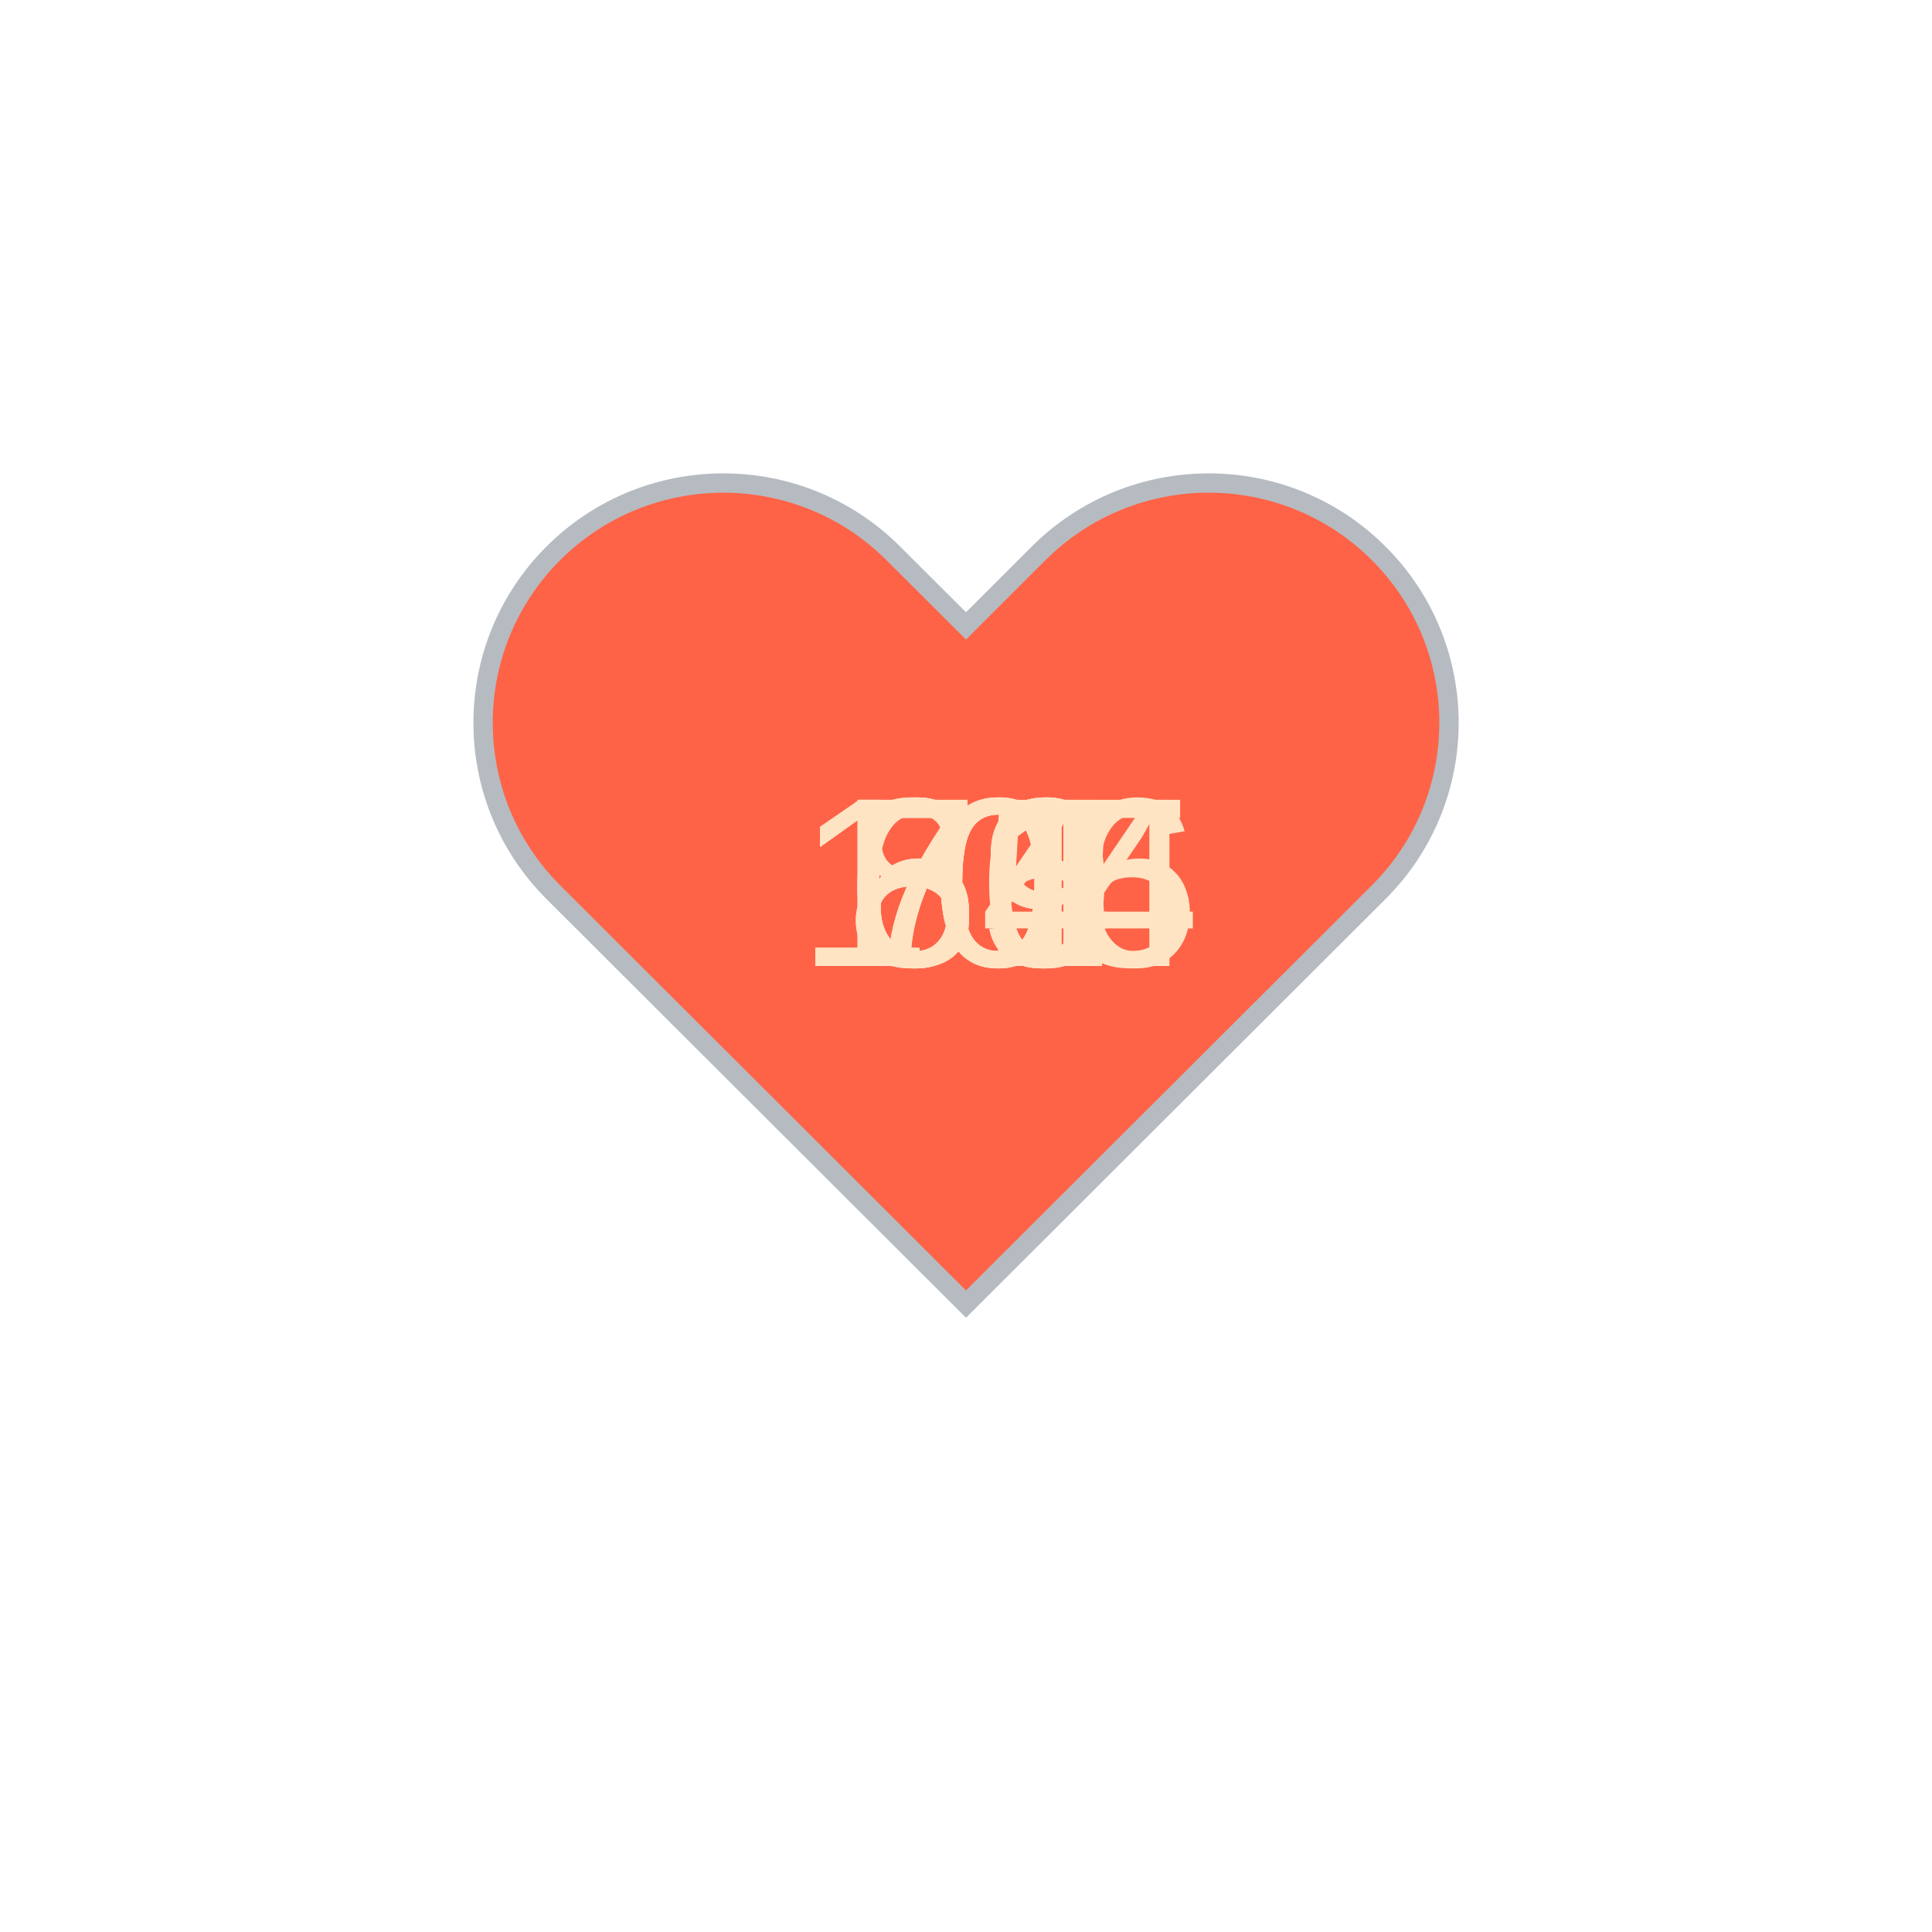
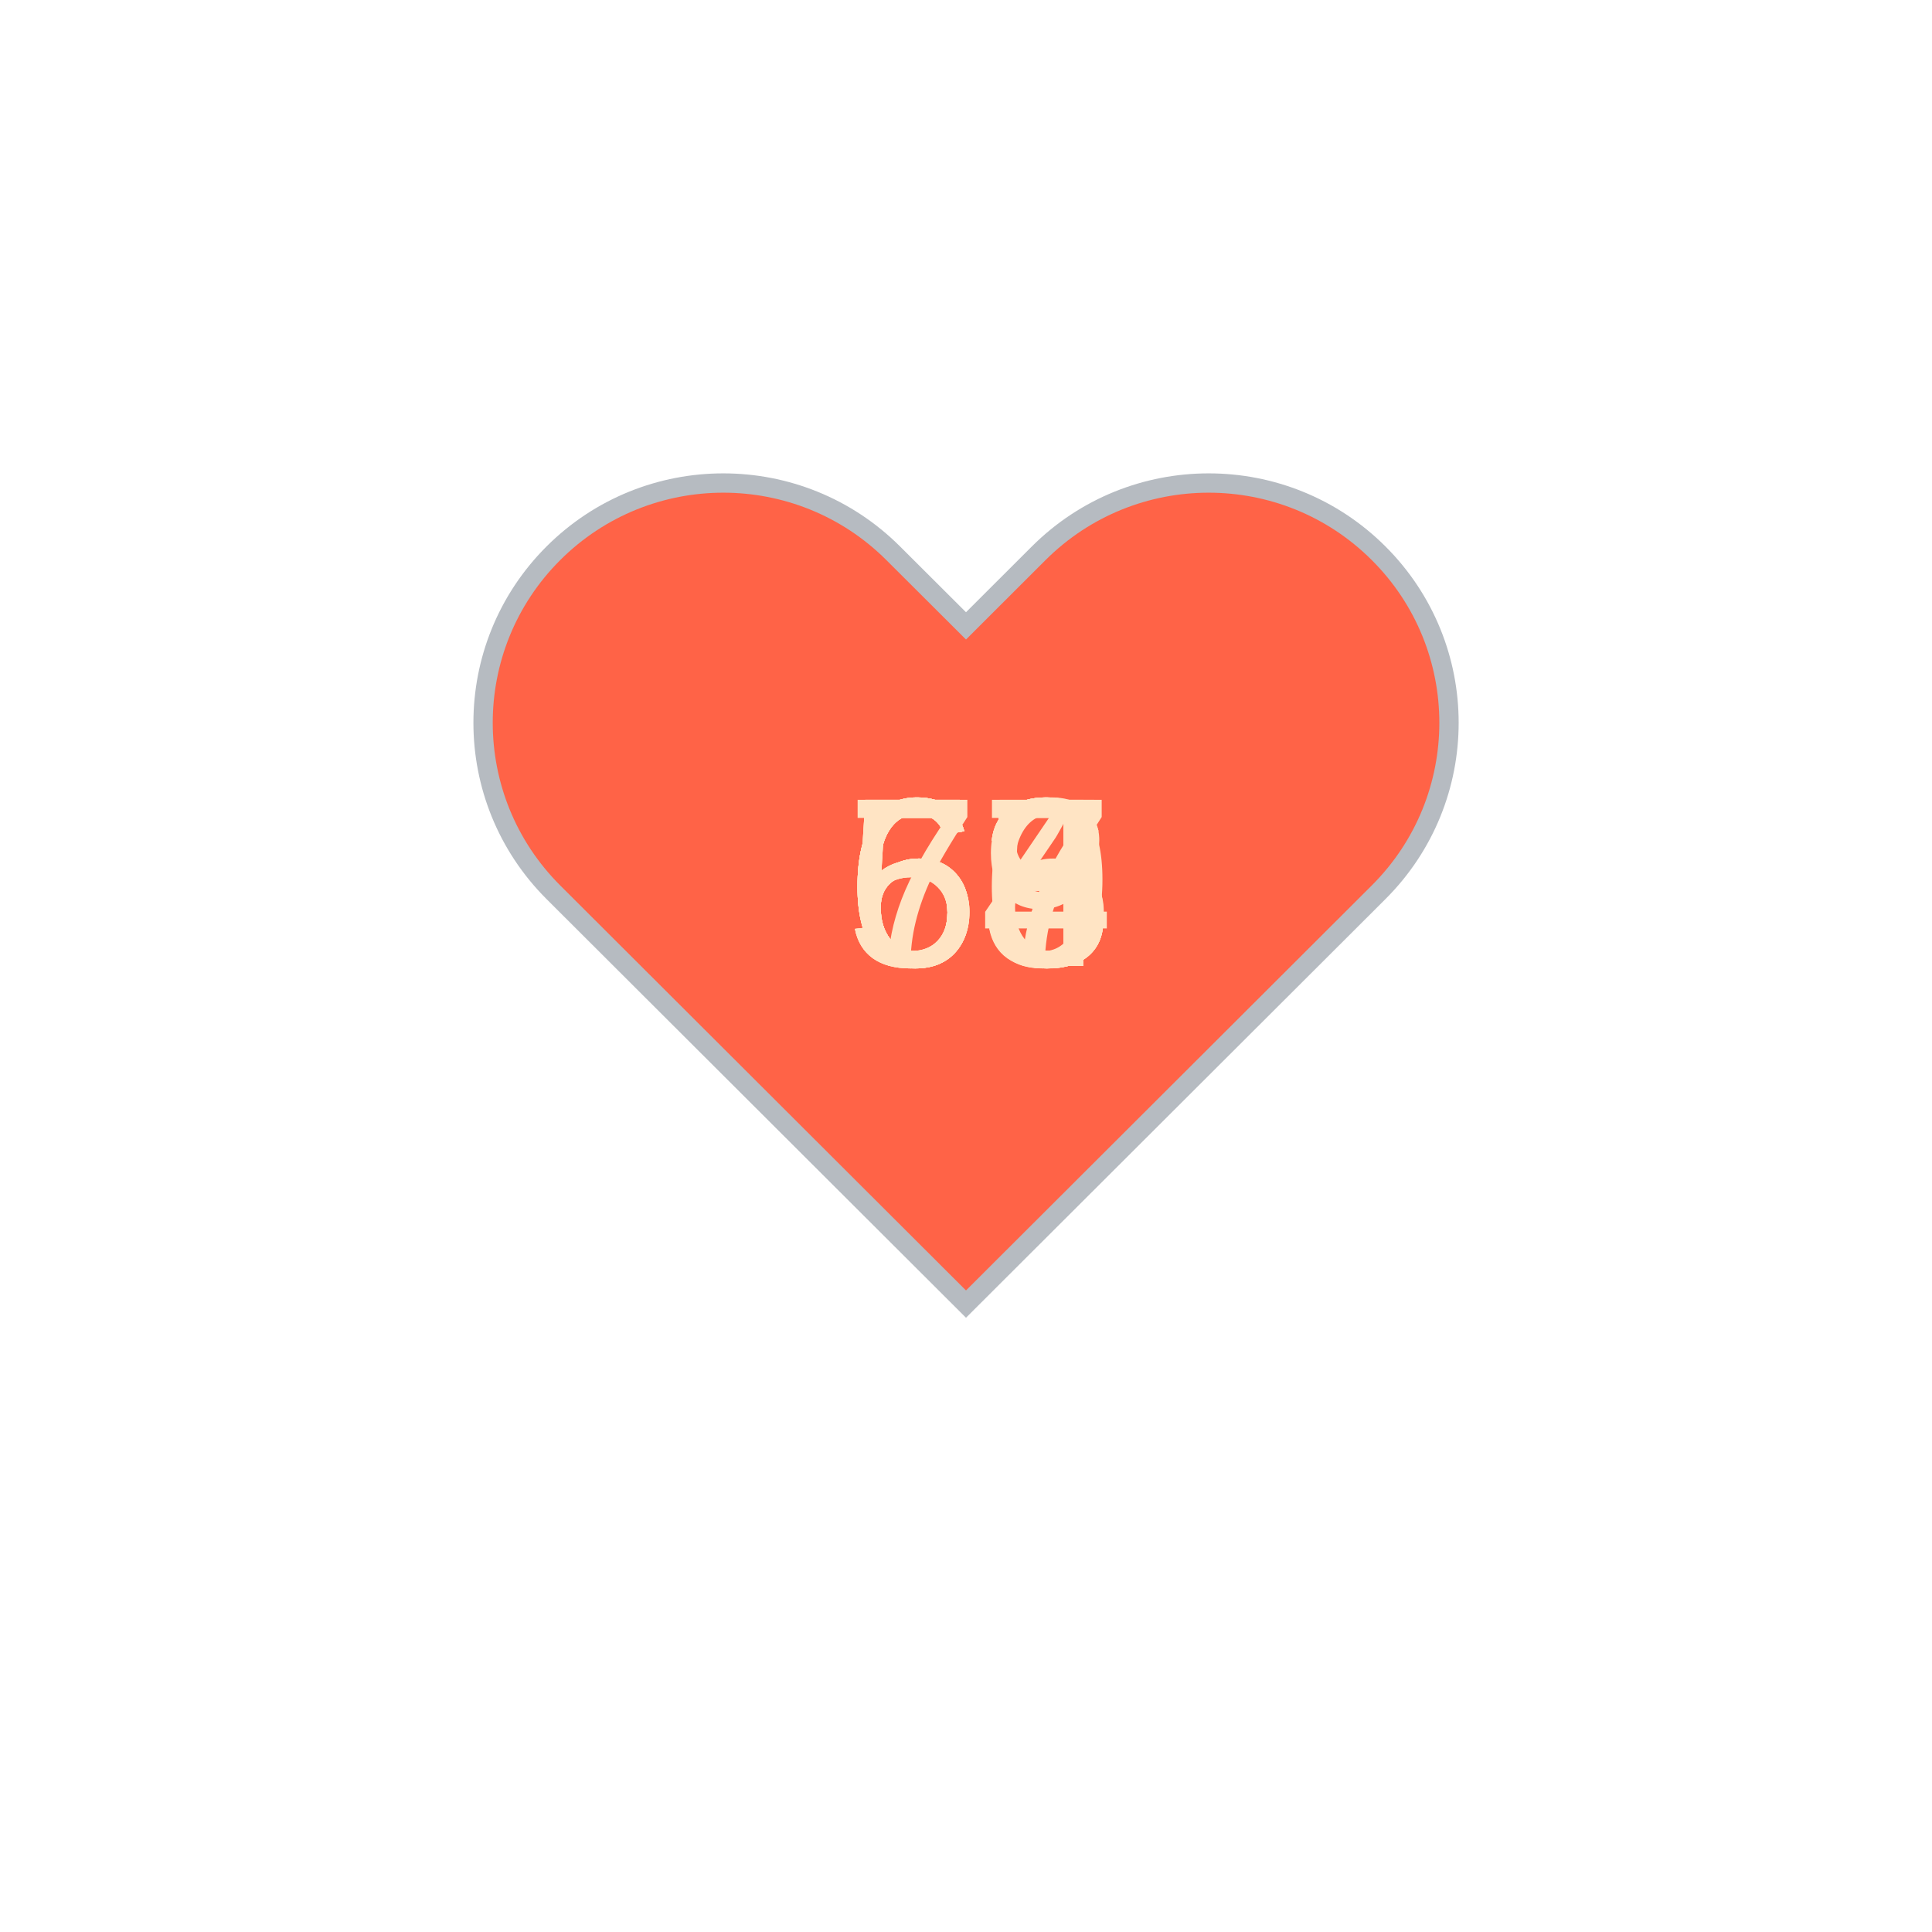
<svg xmlns="http://www.w3.org/2000/svg" baseProfile="full" height="150" version="1.1" viewBox="0,0,200,200" width="150">
  <defs />
  <g transform="translate(100 100)">
    <path d="M92.71,7.27L92.71,7.27c-9.71-9.69-25.46-9.69-35.18,0L50,14.79l-7.54-7.52C32.75-2.42,17-2.42,7.29,7.27v0 c-9.71,9.69-9.71,25.41,0,35.1L50,85l42.71-42.63C102.43,32.68,102.43,16.96,92.71,7.27z" fill="tomato" stroke="#B6BBC1" stroke-width="2" transform="translate(-50 -50)" />
    <animateTransform additive="sum" attributeName="transform" dur="1.2s" repeatCount="indefinite" type="scale" values="1; 1.5; 1.25; 1.5; 1.5; 1;" />
-     <text fill="bisque" style="font-size:25px; font-family:Arial" transform="translate(-17.5 0)">104<animate attributeName="visibility" dur="12.0s" keyTimes="0;0.1;0.2;0.3;0.4;0.5;0.6;0.7;0.8;0.9;1.0" repeatCount="indefinite" values="visible;hidden;hidden;hidden;hidden;hidden;hidden;hidden;hidden;hidden;hidden" />
+     <text fill="bisque" style="font-size:25px; font-family:Arial" transform="translate(-12.5 0)">53<animate attributeName="visibility" dur="12.0s" keyTimes="0;0.1;0.2;0.3;0.4;0.5;0.6;0.7;0.8;0.9;1.0" repeatCount="indefinite" values="visible;hidden;hidden;hidden;hidden;hidden;hidden;hidden;hidden;hidden;hidden" />
    </text>
-     <text fill="bisque" style="font-size:25px; font-family:Arial" transform="translate(-17.5 0)">106<animate attributeName="visibility" dur="12.0s" keyTimes="0;0.1;0.2;0.3;0.4;0.5;0.6;0.7;0.8;0.9;1.0" repeatCount="indefinite" values="hidden;visible;hidden;hidden;hidden;hidden;hidden;hidden;hidden;hidden;hidden" />
+     <text fill="bisque" style="font-size:25px; font-family:Arial" transform="translate(-12.5 0)">53<animate attributeName="visibility" dur="12.0s" keyTimes="0;0.1;0.2;0.3;0.4;0.5;0.6;0.7;0.8;0.9;1.0" repeatCount="indefinite" values="hidden;visible;hidden;hidden;hidden;hidden;hidden;hidden;hidden;hidden;hidden" />
    </text>
-     <text fill="bisque" style="font-size:25px; font-family:Arial" transform="translate(-17.5 0)">105<animate attributeName="visibility" dur="12.0s" keyTimes="0;0.1;0.2;0.3;0.4;0.5;0.6;0.7;0.8;0.9;1.0" repeatCount="indefinite" values="hidden;hidden;visible;hidden;hidden;hidden;hidden;hidden;hidden;hidden;hidden" />
+     <text fill="bisque" style="font-size:25px; font-family:Arial" transform="translate(-12.5 0)">63<animate attributeName="visibility" dur="12.0s" keyTimes="0;0.1;0.2;0.3;0.4;0.5;0.6;0.7;0.8;0.9;1.0" repeatCount="indefinite" values="hidden;hidden;visible;hidden;hidden;hidden;hidden;hidden;hidden;hidden;hidden" />
    </text>
-     <text fill="bisque" style="font-size:25px; font-family:Arial" transform="translate(-12.5 0)">84<animate attributeName="visibility" dur="12.0s" keyTimes="0;0.1;0.2;0.3;0.4;0.5;0.6;0.7;0.8;0.9;1.0" repeatCount="indefinite" values="hidden;hidden;hidden;visible;hidden;hidden;hidden;hidden;hidden;hidden;hidden" />
+     <text fill="bisque" style="font-size:25px; font-family:Arial" transform="translate(-12.5 0)">64<animate attributeName="visibility" dur="12.0s" keyTimes="0;0.1;0.2;0.3;0.4;0.5;0.6;0.7;0.8;0.9;1.0" repeatCount="indefinite" values="hidden;hidden;hidden;visible;hidden;hidden;hidden;hidden;hidden;hidden;hidden" />
    </text>
-     <text fill="bisque" style="font-size:25px; font-family:Arial" transform="translate(-12.5 0)">80<animate attributeName="visibility" dur="12.0s" keyTimes="0;0.1;0.2;0.3;0.4;0.5;0.6;0.7;0.8;0.9;1.0" repeatCount="indefinite" values="hidden;hidden;hidden;hidden;visible;hidden;hidden;hidden;hidden;hidden;hidden" />
+     <text fill="bisque" style="font-size:25px; font-family:Arial" transform="translate(-12.5 0)">73<animate attributeName="visibility" dur="12.0s" keyTimes="0;0.1;0.2;0.3;0.4;0.5;0.6;0.7;0.8;0.9;1.0" repeatCount="indefinite" values="hidden;hidden;hidden;hidden;visible;hidden;hidden;hidden;hidden;hidden;hidden" />
    </text>
-     <text fill="bisque" style="font-size:25px; font-family:Arial" transform="translate(-12.5 0)">79<animate attributeName="visibility" dur="12.0s" keyTimes="0;0.1;0.2;0.3;0.4;0.5;0.6;0.7;0.8;0.9;1.0" repeatCount="indefinite" values="hidden;hidden;hidden;hidden;hidden;visible;hidden;hidden;hidden;hidden;hidden" />
+     <text fill="bisque" style="font-size:25px; font-family:Arial" transform="translate(-12.5 0)">68<animate attributeName="visibility" dur="12.0s" keyTimes="0;0.1;0.2;0.3;0.4;0.5;0.6;0.7;0.8;0.9;1.0" repeatCount="indefinite" values="hidden;hidden;hidden;hidden;hidden;visible;hidden;hidden;hidden;hidden;hidden" />
    </text>
-     <text fill="bisque" style="font-size:25px; font-family:Arial" transform="translate(-12.5 0)">71<animate attributeName="visibility" dur="12.0s" keyTimes="0;0.1;0.2;0.3;0.4;0.5;0.6;0.7;0.8;0.9;1.0" repeatCount="indefinite" values="hidden;hidden;hidden;hidden;hidden;hidden;visible;hidden;hidden;hidden;hidden" />
+     <text fill="bisque" style="font-size:25px; font-family:Arial" transform="translate(-12.5 0)">66<animate attributeName="visibility" dur="12.0s" keyTimes="0;0.1;0.2;0.3;0.4;0.5;0.6;0.7;0.8;0.9;1.0" repeatCount="indefinite" values="hidden;hidden;hidden;hidden;hidden;hidden;visible;hidden;hidden;hidden;hidden" />
    </text>
-     <text fill="bisque" style="font-size:25px; font-family:Arial" transform="translate(-12.5 0)">69<animate attributeName="visibility" dur="12.0s" keyTimes="0;0.1;0.2;0.3;0.4;0.5;0.6;0.7;0.8;0.9;1.0" repeatCount="indefinite" values="hidden;hidden;hidden;hidden;hidden;hidden;hidden;visible;hidden;hidden;hidden" />
+     <text fill="bisque" style="font-size:25px; font-family:Arial" transform="translate(-12.5 0)">65<animate attributeName="visibility" dur="12.0s" keyTimes="0;0.1;0.2;0.3;0.4;0.5;0.6;0.7;0.8;0.9;1.0" repeatCount="indefinite" values="hidden;hidden;hidden;hidden;hidden;hidden;hidden;visible;hidden;hidden;hidden" />
    </text>
-     <text fill="bisque" style="font-size:25px; font-family:Arial" transform="translate(-12.5 0)">65<animate attributeName="visibility" dur="12.0s" keyTimes="0;0.1;0.2;0.3;0.4;0.5;0.6;0.7;0.8;0.9;1.0" repeatCount="indefinite" values="hidden;hidden;hidden;hidden;hidden;hidden;hidden;hidden;visible;hidden;hidden" />
+     <text fill="bisque" style="font-size:25px; font-family:Arial" transform="translate(-12.5 0)">67<animate attributeName="visibility" dur="12.0s" keyTimes="0;0.1;0.2;0.3;0.4;0.5;0.6;0.7;0.8;0.9;1.0" repeatCount="indefinite" values="hidden;hidden;hidden;hidden;hidden;hidden;hidden;hidden;visible;hidden;hidden" />
    </text>
-     <text fill="bisque" style="font-size:25px; font-family:Arial" transform="translate(-12.5 0)">69<animate attributeName="visibility" dur="12.0s" keyTimes="0;0.1;0.2;0.3;0.4;0.5;0.6;0.7;0.8;0.9;1.0" repeatCount="indefinite" values="hidden;hidden;hidden;hidden;hidden;hidden;hidden;hidden;hidden;visible;hidden" />
+     <text fill="bisque" style="font-size:25px; font-family:Arial" transform="translate(-12.5 0)">59<animate attributeName="visibility" dur="12.0s" keyTimes="0;0.1;0.2;0.3;0.4;0.5;0.6;0.7;0.8;0.9;1.0" repeatCount="indefinite" values="hidden;hidden;hidden;hidden;hidden;hidden;hidden;hidden;hidden;visible;hidden" />
    </text>
  </g>
</svg>
